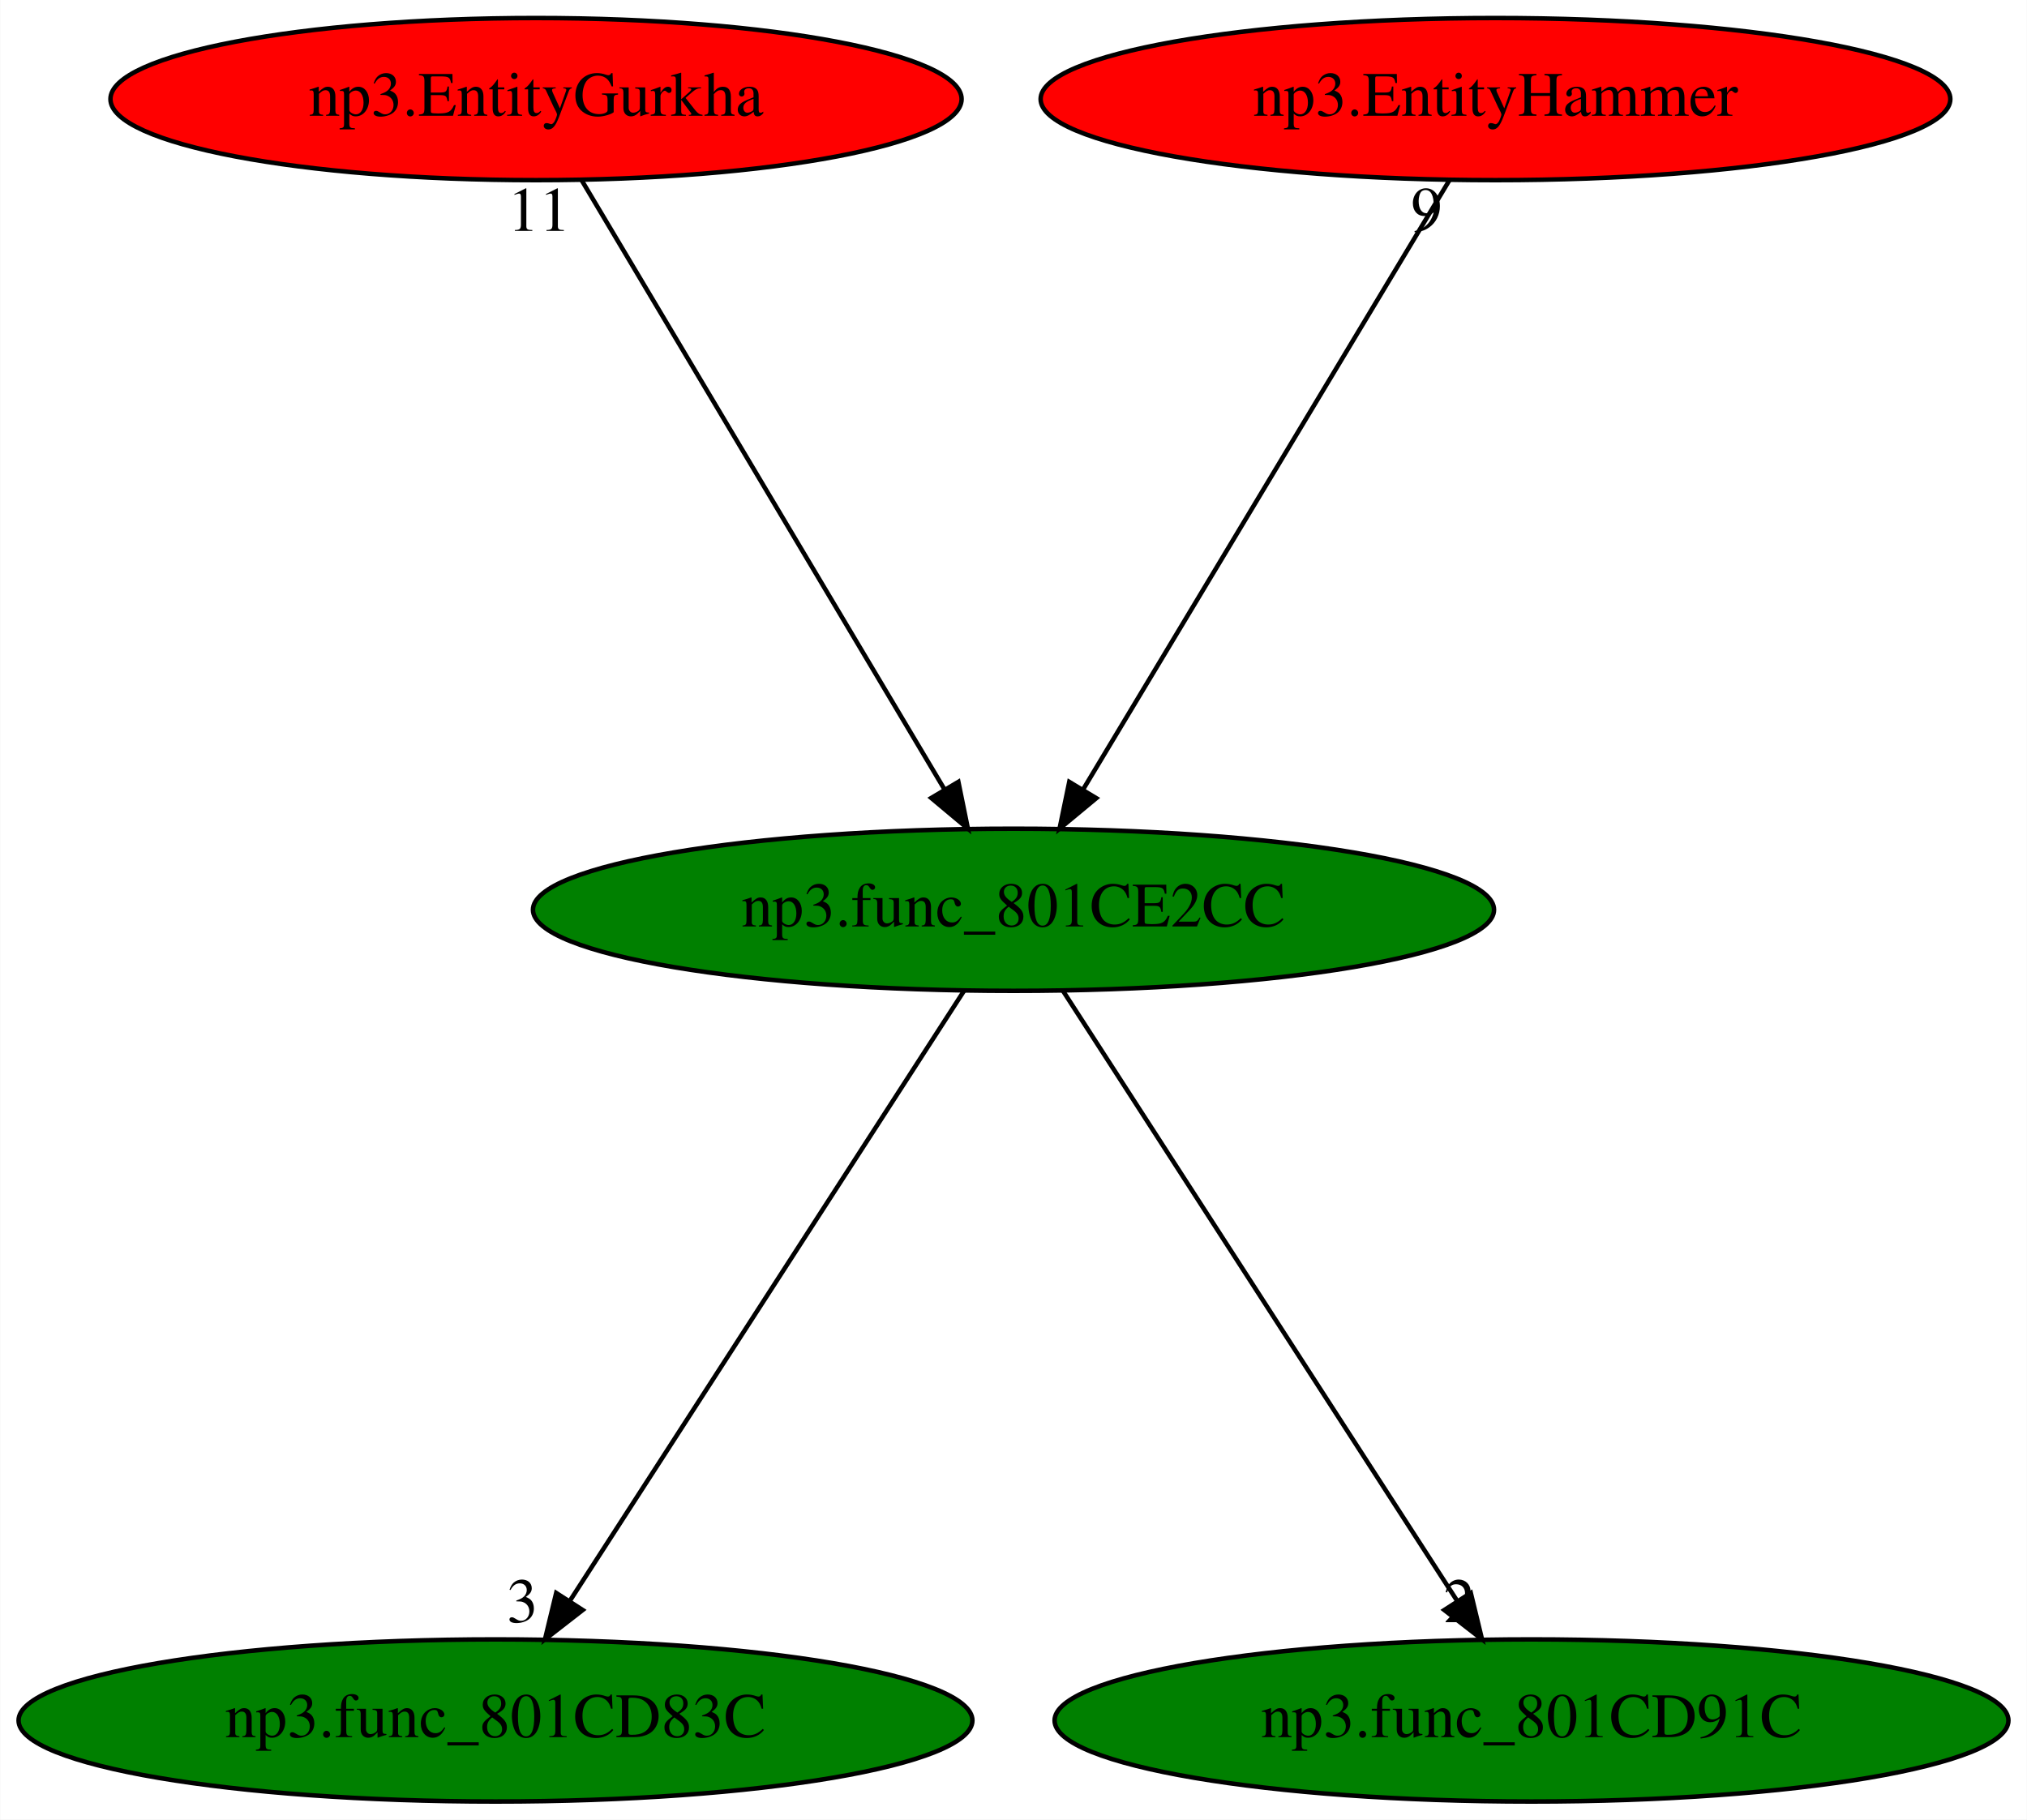
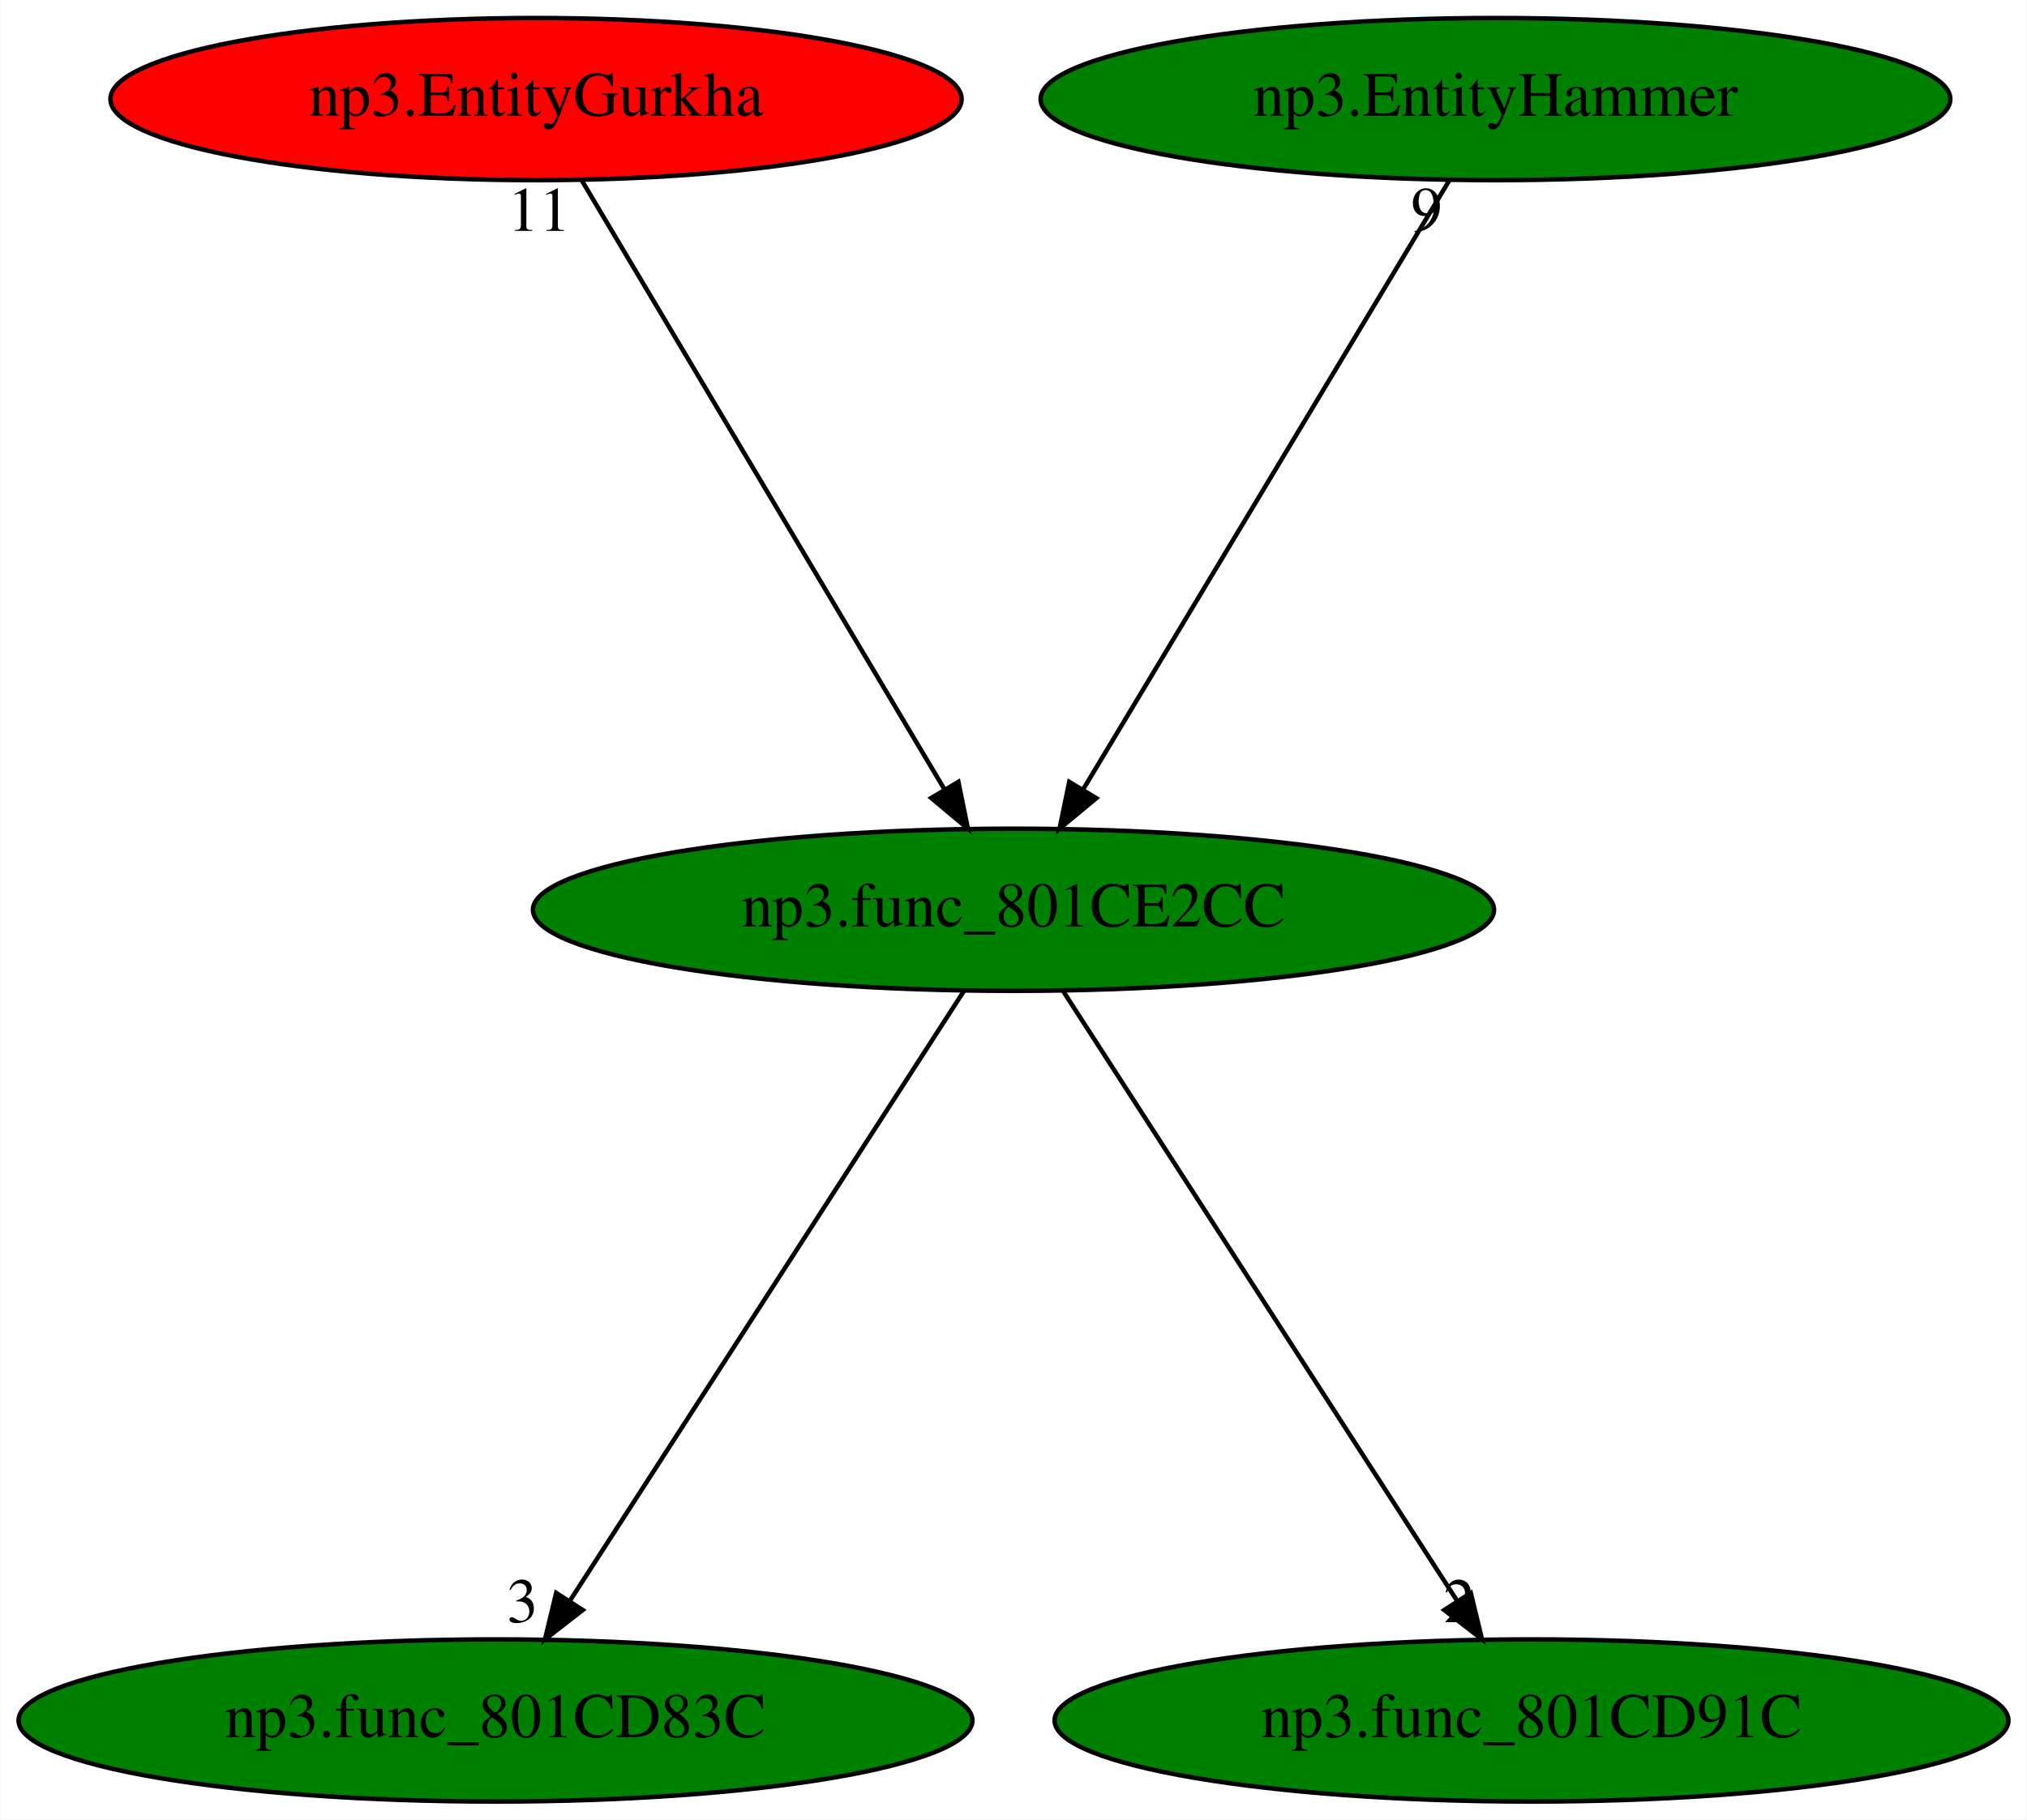
<svg xmlns="http://www.w3.org/2000/svg" xmlns:xlink="http://www.w3.org/1999/xlink" width="450pt" height="404pt" viewBox="0.00 0.00 449.88 404.00">
  <g id="graph0" class="graph" transform="scale(1 1) rotate(0) translate(4 400)">
    <polygon fill="white" stroke="transparent" points="-4,4 -4,-400 445.88,-400 445.88,4 -4,4" />
    <g id="node1" class="node">
      <ellipse fill="green" stroke="black" cx="220.94" cy="-198" rx="106.68" ry="18" />
      <text text-anchor="middle" x="220.94" y="-194.3" font-family="Times,serif" font-size="14.00">np3.func_801CE2CC</text>
    </g>
    <g id="node2" class="node">
      <g id="a_node2">
        <a xlink:href="np3.func_801CD83C.svg" xlink:title="np3.func_801CD83C">
          <ellipse fill="green" stroke="black" cx="105.94" cy="-18" rx="105.88" ry="18" />
          <text text-anchor="middle" x="105.94" y="-14.3" font-family="Times,serif" font-size="14.00">np3.func_801CD83C</text>
        </a>
      </g>
    </g>
    <g id="edge1" class="edge">
      <path fill="none" stroke="black" d="M209.91,-179.93C189.65,-148.57 146.39,-81.6 122.55,-44.71" />
      <polygon fill="black" stroke="black" points="125.3,-42.52 116.93,-36.02 119.42,-46.31 125.3,-42.52" />
      <text text-anchor="middle" x="111.93" y="-39.82" font-family="Times,serif" font-size="14.00">3</text>
    </g>
    <g id="node3" class="node">
      <g id="a_node3">
        <a xlink:href="np3.func_801CD91C.svg" xlink:title="np3.func_801CD91C">
          <ellipse fill="green" stroke="black" cx="335.94" cy="-18" rx="105.88" ry="18" />
          <text text-anchor="middle" x="335.94" y="-14.3" font-family="Times,serif" font-size="14.00">np3.func_801CD91C</text>
        </a>
      </g>
    </g>
    <g id="edge2" class="edge">
      <path fill="none" stroke="black" d="M231.97,-179.93C252.23,-148.57 295.5,-81.6 319.33,-44.71" />
      <polygon fill="black" stroke="black" points="322.46,-46.31 324.95,-36.02 316.58,-42.52 322.46,-46.31" />
      <text text-anchor="middle" x="319.95" y="-39.82" font-family="Times,serif" font-size="14.00">2</text>
    </g>
    <g id="node4" class="node">
      <g id="a_node4">
        <a xlink:href="np3.EntityGurkha.svg" xlink:title="np3.EntityGurkha">
          <ellipse fill="red" stroke="black" cx="114.94" cy="-378" rx="94.48" ry="18" />
          <text text-anchor="middle" x="114.94" y="-374.3" font-family="Times,serif" font-size="14.00">np3.EntityGurkha</text>
        </a>
      </g>
    </g>
    <g id="edge3" class="edge">
      <path fill="none" stroke="black" d="M125.1,-359.93C143.78,-328.57 183.66,-261.6 205.63,-224.71" />
      <polygon fill="black" stroke="black" points="208.7,-226.4 210.81,-216.02 202.68,-222.82 208.7,-226.4" />
      <text text-anchor="middle" x="115.6" y="-348.73" font-family="Times,serif" font-size="14.00">11</text>
    </g>
    <g id="node5" class="node">
      <g id="a_node5">
        <a xlink:href="np3.EntityHammer.svg" xlink:title="np3.EntityHammer">
-           <ellipse fill="red" stroke="black" cx="327.94" cy="-378" rx="100.98" ry="18" />
+           <ellipse fill="green" stroke="black" cx="327.94" cy="-378" rx="100.98" ry="18" />
          <text text-anchor="middle" x="327.94" y="-374.3" font-family="Times,serif" font-size="14.00">np3.EntityHammer</text>
        </a>
      </g>
    </g>
    <g id="edge4" class="edge">
      <path fill="none" stroke="black" d="M317.68,-359.93C298.83,-328.57 258.57,-261.6 236.39,-224.71" />
      <polygon fill="black" stroke="black" points="239.32,-222.78 231.17,-216.02 233.32,-226.39 239.32,-222.78" />
      <text text-anchor="middle" x="312.68" y="-348.73" font-family="Times,serif" font-size="14.00">9</text>
    </g>
  </g>
</svg>
